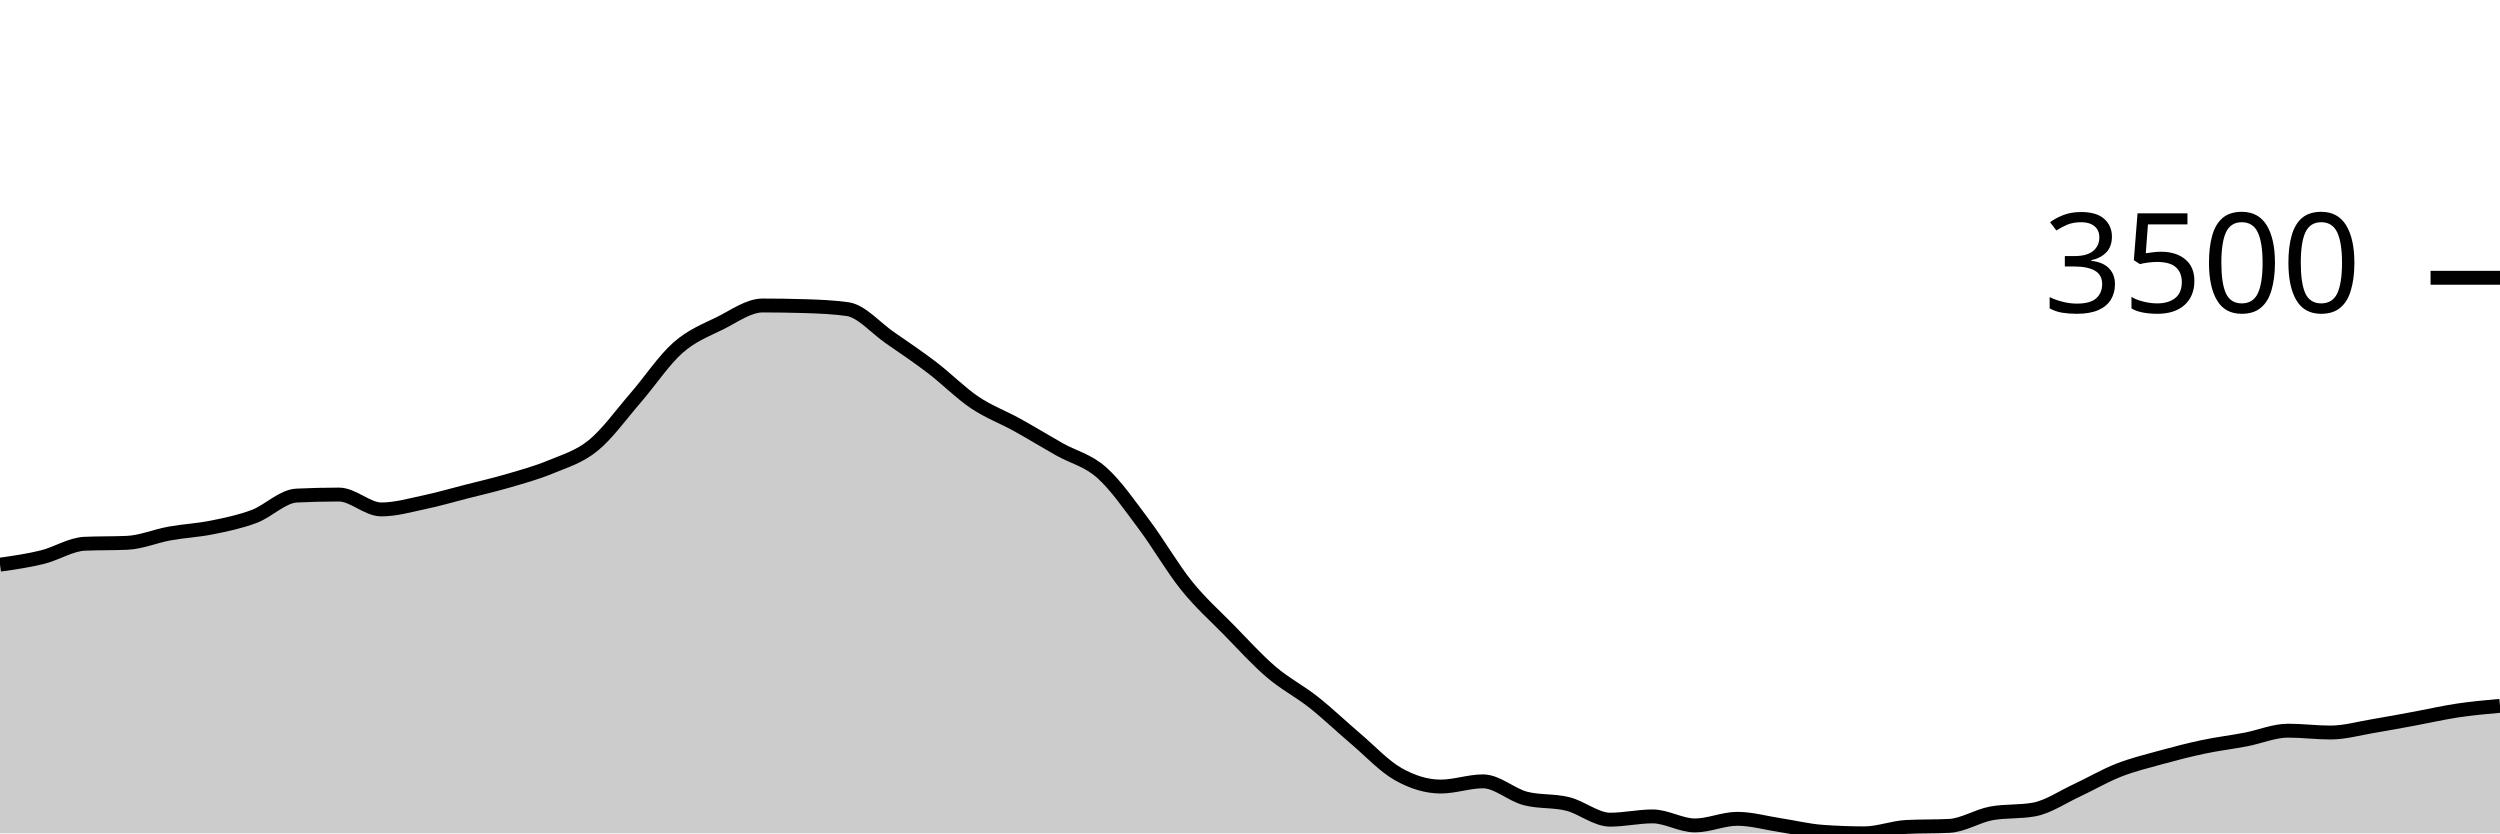
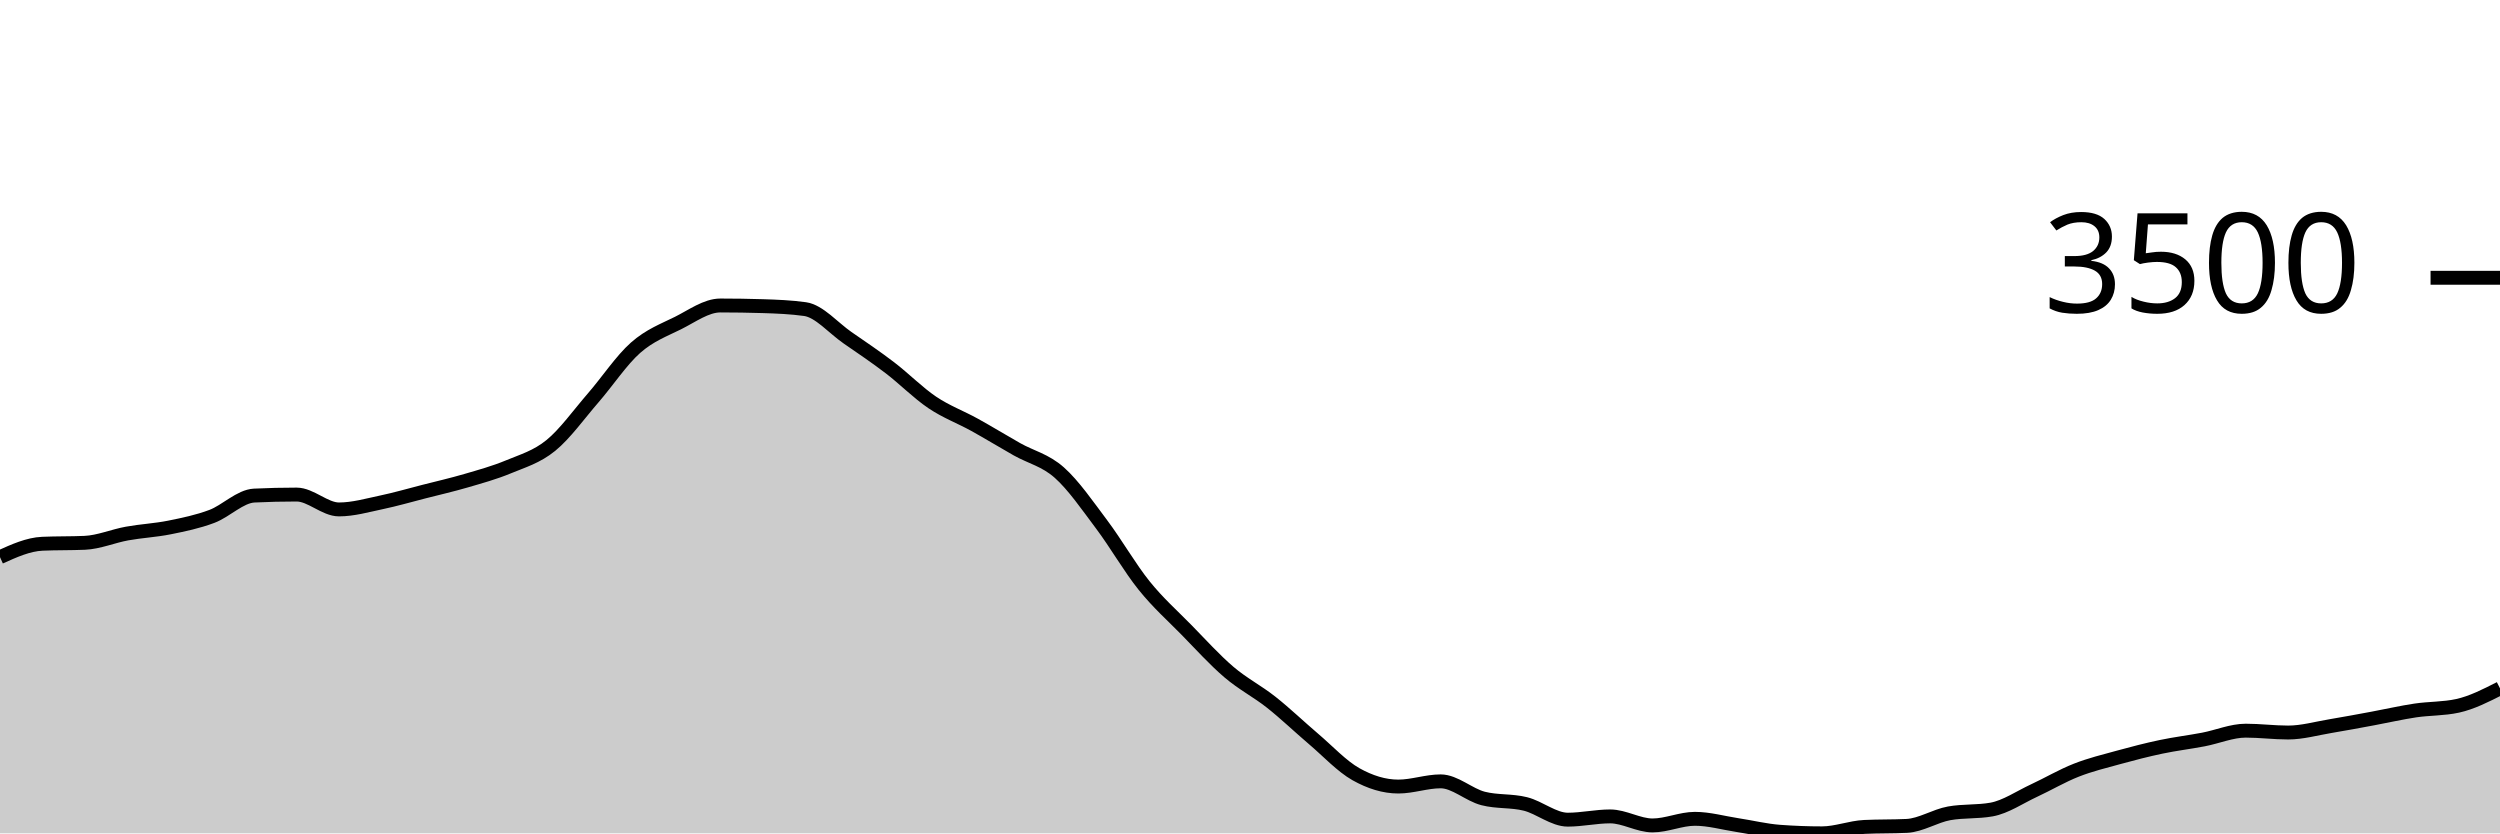
<svg xmlns="http://www.w3.org/2000/svg" viewBox="0 0 180 60">
  <g transform="translate(0,20)">
-     <path class="area" fill="rgba(0, 0, 0, 0.2)" d="M0,20.656C1.017,20.511,2.034,20.365,3.051,20.114C4.068,19.863,5.085,19.194,6.102,19.15C7.119,19.105,8.136,19.127,9.153,19.083C10.169,19.038,11.186,18.597,12.203,18.413C13.22,18.229,14.237,18.183,15.254,17.978C16.271,17.773,17.288,17.564,18.305,17.181C19.322,16.798,20.339,15.73,21.356,15.681C22.373,15.632,23.39,15.608,24.407,15.608C25.424,15.608,26.441,16.679,27.458,16.679C28.475,16.679,29.492,16.383,30.508,16.17C31.525,15.957,32.542,15.66,33.559,15.4C34.576,15.14,35.593,14.908,36.61,14.61C37.627,14.312,38.644,14.035,39.661,13.612C40.678,13.189,41.695,12.9,42.712,12.072C43.729,11.244,44.746,9.817,45.763,8.644C46.78,7.471,47.797,5.932,48.814,5.035C49.831,4.138,50.847,3.767,51.864,3.261C52.881,2.754,53.898,1.995,54.915,1.995C55.932,1.995,56.949,2.011,57.966,2.042C58.983,2.073,60,2.114,61.017,2.256C62.034,2.399,63.051,3.609,64.068,4.312C65.085,5.015,66.102,5.698,67.119,6.475C68.136,7.251,69.153,8.287,70.169,8.972C71.186,9.657,72.203,10.023,73.22,10.586C74.237,11.148,75.254,11.773,76.271,12.347C77.288,12.92,78.305,13.125,79.322,14.027C80.339,14.93,81.356,16.409,82.373,17.764C83.39,19.118,84.407,20.892,85.424,22.156C86.441,23.42,87.458,24.312,88.475,25.35C89.492,26.388,90.508,27.515,91.525,28.383C92.542,29.251,93.559,29.756,94.576,30.559C95.593,31.363,96.61,32.34,97.627,33.204C98.644,34.068,99.661,35.17,100.678,35.742C101.695,36.313,102.712,36.632,103.729,36.632C104.746,36.632,105.763,36.257,106.78,36.257C107.797,36.257,108.814,37.226,109.831,37.489C110.847,37.752,111.864,37.63,112.881,37.884C113.898,38.139,114.915,39.016,115.932,39.016C116.949,39.016,117.966,38.781,118.983,38.781C120,38.781,121.017,39.431,122.034,39.431C123.051,39.431,124.068,38.955,125.085,38.955C126.102,38.955,127.119,39.249,128.136,39.404C129.153,39.559,130.169,39.81,131.186,39.886C132.203,39.962,133.22,40,134.237,40C135.254,40,136.271,39.587,137.288,39.538C138.305,39.489,139.322,39.513,140.339,39.464C141.356,39.415,142.373,38.743,143.39,38.56C144.407,38.377,145.424,38.469,146.441,38.286C147.458,38.103,148.475,37.399,149.492,36.927C150.508,36.455,151.525,35.853,152.542,35.454C153.559,35.054,154.576,34.81,155.593,34.53C156.61,34.25,157.627,33.987,158.644,33.773C159.661,33.559,160.678,33.438,161.695,33.244C162.712,33.05,163.729,32.608,164.746,32.608C165.763,32.608,166.78,32.742,167.797,32.742C168.814,32.742,169.831,32.448,170.847,32.28C171.864,32.111,172.881,31.918,173.898,31.731C174.915,31.543,175.932,31.307,176.949,31.155C177.966,31.003,178.983,30.912,180,30.82L180,40C178.983,40,177.966,40,176.949,40C175.932,40,174.915,40,173.898,40C172.881,40,171.864,40,170.847,40C169.831,40,168.814,40,167.797,40C166.78,40,165.763,40,164.746,40C163.729,40,162.712,40,161.695,40C160.678,40,159.661,40,158.644,40C157.627,40,156.61,40,155.593,40C154.576,40,153.559,40,152.542,40C151.525,40,150.508,40,149.492,40C148.475,40,147.458,40,146.441,40C145.424,40,144.407,40,143.39,40C142.373,40,141.356,40,140.339,40C139.322,40,138.305,40,137.288,40C136.271,40,135.254,40,134.237,40C133.22,40,132.203,40,131.186,40C130.169,40,129.153,40,128.136,40C127.119,40,126.102,40,125.085,40C124.068,40,123.051,40,122.034,40C121.017,40,120,40,118.983,40C117.966,40,116.949,40,115.932,40C114.915,40,113.898,40,112.881,40C111.864,40,110.847,40,109.831,40C108.814,40,107.797,40,106.78,40C105.763,40,104.746,40,103.729,40C102.712,40,101.695,40,100.678,40C99.661,40,98.644,40,97.627,40C96.61,40,95.593,40,94.576,40C93.559,40,92.542,40,91.525,40C90.508,40,89.492,40,88.475,40C87.458,40,86.441,40,85.424,40C84.407,40,83.39,40,82.373,40C81.356,40,80.339,40,79.322,40C78.305,40,77.288,40,76.271,40C75.254,40,74.237,40,73.22,40C72.203,40,71.186,40,70.169,40C69.153,40,68.136,40,67.119,40C66.102,40,65.085,40,64.068,40C63.051,40,62.034,40,61.017,40C60,40,58.983,40,57.966,40C56.949,40,55.932,40,54.915,40C53.898,40,52.881,40,51.864,40C50.847,40,49.831,40,48.814,40C47.797,40,46.78,40,45.763,40C44.746,40,43.729,40,42.712,40C41.695,40,40.678,40,39.661,40C38.644,40,37.627,40,36.61,40C35.593,40,34.576,40,33.559,40C32.542,40,31.525,40,30.508,40C29.492,40,28.475,40,27.458,40C26.441,40,25.424,40,24.407,40C23.39,40,22.373,40,21.356,40C20.339,40,19.322,40,18.305,40C17.288,40,16.271,40,15.254,40C14.237,40,13.22,40,12.203,40C11.186,40,10.169,40,9.153,40C8.136,40,7.119,40,6.102,40C5.085,40,4.068,40,3.051,40C2.034,40,1.017,40,0,40Z" />
-     <path class="line" stroke="black" fill="none" d="M0,20.656C1.017,20.511,2.034,20.365,3.051,20.114C4.068,19.863,5.085,19.194,6.102,19.15C7.119,19.105,8.136,19.127,9.153,19.083C10.169,19.038,11.186,18.597,12.203,18.413C13.22,18.229,14.237,18.183,15.254,17.978C16.271,17.773,17.288,17.564,18.305,17.181C19.322,16.798,20.339,15.73,21.356,15.681C22.373,15.632,23.39,15.608,24.407,15.608C25.424,15.608,26.441,16.679,27.458,16.679C28.475,16.679,29.492,16.383,30.508,16.17C31.525,15.957,32.542,15.66,33.559,15.4C34.576,15.14,35.593,14.908,36.61,14.61C37.627,14.312,38.644,14.035,39.661,13.612C40.678,13.189,41.695,12.9,42.712,12.072C43.729,11.244,44.746,9.817,45.763,8.644C46.78,7.471,47.797,5.932,48.814,5.035C49.831,4.138,50.847,3.767,51.864,3.261C52.881,2.754,53.898,1.995,54.915,1.995C55.932,1.995,56.949,2.011,57.966,2.042C58.983,2.073,60,2.114,61.017,2.256C62.034,2.399,63.051,3.609,64.068,4.312C65.085,5.015,66.102,5.698,67.119,6.475C68.136,7.251,69.153,8.287,70.169,8.972C71.186,9.657,72.203,10.023,73.22,10.586C74.237,11.148,75.254,11.773,76.271,12.347C77.288,12.92,78.305,13.125,79.322,14.027C80.339,14.93,81.356,16.409,82.373,17.764C83.39,19.118,84.407,20.892,85.424,22.156C86.441,23.42,87.458,24.312,88.475,25.35C89.492,26.388,90.508,27.515,91.525,28.383C92.542,29.251,93.559,29.756,94.576,30.559C95.593,31.363,96.61,32.34,97.627,33.204C98.644,34.068,99.661,35.17,100.678,35.742C101.695,36.313,102.712,36.632,103.729,36.632C104.746,36.632,105.763,36.257,106.78,36.257C107.797,36.257,108.814,37.226,109.831,37.489C110.847,37.752,111.864,37.63,112.881,37.884C113.898,38.139,114.915,39.016,115.932,39.016C116.949,39.016,117.966,38.781,118.983,38.781C120,38.781,121.017,39.431,122.034,39.431C123.051,39.431,124.068,38.955,125.085,38.955C126.102,38.955,127.119,39.249,128.136,39.404C129.153,39.559,130.169,39.81,131.186,39.886C132.203,39.962,133.22,40,134.237,40C135.254,40,136.271,39.587,137.288,39.538C138.305,39.489,139.322,39.513,140.339,39.464C141.356,39.415,142.373,38.743,143.39,38.56C144.407,38.377,145.424,38.469,146.441,38.286C147.458,38.103,148.475,37.399,149.492,36.927C150.508,36.455,151.525,35.853,152.542,35.454C153.559,35.054,154.576,34.81,155.593,34.53C156.61,34.25,157.627,33.987,158.644,33.773C159.661,33.559,160.678,33.438,161.695,33.244C162.712,33.05,163.729,32.608,164.746,32.608C165.763,32.608,166.78,32.742,167.797,32.742C168.814,32.742,169.831,32.448,170.847,32.28C171.864,32.111,172.881,31.918,173.898,31.731C174.915,31.543,175.932,31.307,176.949,31.155C177.966,31.003,178.983,30.912,180,30.82" />
+     <path class="area" fill="rgba(0, 0, 0, 0.2)" d="M0,20.114C1.017,19.654,2.034,19.194,3.051,19.15C4.068,19.105,5.085,19.127,6.102,19.083C7.119,19.038,8.136,18.597,9.153,18.413C10.169,18.229,11.186,18.183,12.203,17.978C13.22,17.773,14.237,17.564,15.254,17.181C16.271,16.798,17.288,15.73,18.305,15.681C19.322,15.632,20.339,15.608,21.356,15.608C22.373,15.608,23.39,16.679,24.407,16.679C25.424,16.679,26.441,16.383,27.458,16.17C28.475,15.957,29.492,15.66,30.508,15.4C31.525,15.14,32.542,14.908,33.559,14.61C34.576,14.312,35.593,14.035,36.61,13.612C37.627,13.189,38.644,12.9,39.661,12.072C40.678,11.244,41.695,9.817,42.712,8.644C43.729,7.471,44.746,5.932,45.763,5.035C46.78,4.138,47.797,3.767,48.814,3.261C49.831,2.754,50.847,1.995,51.864,1.995C52.881,1.995,53.898,2.011,54.915,2.042C55.932,2.073,56.949,2.114,57.966,2.256C58.983,2.399,60,3.609,61.017,4.312C62.034,5.015,63.051,5.698,64.068,6.475C65.085,7.251,66.102,8.287,67.119,8.972C68.136,9.657,69.153,10.023,70.169,10.586C71.186,11.148,72.203,11.773,73.22,12.347C74.237,12.92,75.254,13.125,76.271,14.027C77.288,14.93,78.305,16.409,79.322,17.764C80.339,19.118,81.356,20.892,82.373,22.156C83.39,23.42,84.407,24.312,85.424,25.35C86.441,26.388,87.458,27.515,88.475,28.383C89.492,29.251,90.508,29.756,91.525,30.559C92.542,31.363,93.559,32.34,94.576,33.204C95.593,34.068,96.61,35.17,97.627,35.742C98.644,36.313,99.661,36.632,100.678,36.632C101.695,36.632,102.712,36.257,103.729,36.257C104.746,36.257,105.763,37.226,106.78,37.489C107.797,37.752,108.814,37.63,109.831,37.884C110.847,38.139,111.864,39.016,112.881,39.016C113.898,39.016,114.915,38.781,115.932,38.781C116.949,38.781,117.966,39.431,118.983,39.431C120,39.431,121.017,38.955,122.034,38.955C123.051,38.955,124.068,39.249,125.085,39.404C126.102,39.559,127.119,39.81,128.136,39.886C129.153,39.962,130.169,40,131.186,40C132.203,40,133.22,39.587,134.237,39.538C135.254,39.489,136.271,39.513,137.288,39.464C138.305,39.415,139.322,38.743,140.339,38.56C141.356,38.377,142.373,38.469,143.39,38.286C144.407,38.103,145.424,37.399,146.441,36.927C147.458,36.455,148.475,35.853,149.492,35.454C150.508,35.054,151.525,34.81,152.542,34.53C153.559,34.25,154.576,33.987,155.593,33.773C156.61,33.559,157.627,33.438,158.644,33.244C159.661,33.05,160.678,32.608,161.695,32.608C162.712,32.608,163.729,32.742,164.746,32.742C165.763,32.742,166.78,32.448,167.797,32.28C168.814,32.111,169.831,31.918,170.847,31.731C171.864,31.543,172.881,31.307,173.898,31.155C174.915,31.003,175.932,31.043,176.949,30.82C177.966,30.597,178.983,30.079,180,29.561L180,40C178.983,40,177.966,40,176.949,40C175.932,40,174.915,40,173.898,40C172.881,40,171.864,40,170.847,40C169.831,40,168.814,40,167.797,40C166.78,40,165.763,40,164.746,40C163.729,40,162.712,40,161.695,40C160.678,40,159.661,40,158.644,40C157.627,40,156.61,40,155.593,40C154.576,40,153.559,40,152.542,40C151.525,40,150.508,40,149.492,40C148.475,40,147.458,40,146.441,40C145.424,40,144.407,40,143.39,40C142.373,40,141.356,40,140.339,40C139.322,40,138.305,40,137.288,40C136.271,40,135.254,40,134.237,40C133.22,40,132.203,40,131.186,40C130.169,40,129.153,40,128.136,40C127.119,40,126.102,40,125.085,40C124.068,40,123.051,40,122.034,40C121.017,40,120,40,118.983,40C117.966,40,116.949,40,115.932,40C114.915,40,113.898,40,112.881,40C111.864,40,110.847,40,109.831,40C108.814,40,107.797,40,106.78,40C105.763,40,104.746,40,103.729,40C102.712,40,101.695,40,100.678,40C99.661,40,98.644,40,97.627,40C96.61,40,95.593,40,94.576,40C93.559,40,92.542,40,91.525,40C90.508,40,89.492,40,88.475,40C87.458,40,86.441,40,85.424,40C84.407,40,83.39,40,82.373,40C81.356,40,80.339,40,79.322,40C78.305,40,77.288,40,76.271,40C75.254,40,74.237,40,73.22,40C72.203,40,71.186,40,70.169,40C69.153,40,68.136,40,67.119,40C66.102,40,65.085,40,64.068,40C63.051,40,62.034,40,61.017,40C60,40,58.983,40,57.966,40C56.949,40,55.932,40,54.915,40C53.898,40,52.881,40,51.864,40C50.847,40,49.831,40,48.814,40C47.797,40,46.78,40,45.763,40C44.746,40,43.729,40,42.712,40C41.695,40,40.678,40,39.661,40C38.644,40,37.627,40,36.61,40C35.593,40,34.576,40,33.559,40C32.542,40,31.525,40,30.508,40C29.492,40,28.475,40,27.458,40C26.441,40,25.424,40,24.407,40C23.39,40,22.373,40,21.356,40C20.339,40,19.322,40,18.305,40C17.288,40,16.271,40,15.254,40C14.237,40,13.22,40,12.203,40C11.186,40,10.169,40,9.153,40C8.136,40,7.119,40,6.102,40C5.085,40,4.068,40,3.051,40C2.034,40,1.017,40,0,40Z" />
+     <path class="line" stroke="black" fill="none" d="M0,20.114C1.017,19.654,2.034,19.194,3.051,19.15C4.068,19.105,5.085,19.127,6.102,19.083C7.119,19.038,8.136,18.597,9.153,18.413C10.169,18.229,11.186,18.183,12.203,17.978C13.22,17.773,14.237,17.564,15.254,17.181C16.271,16.798,17.288,15.73,18.305,15.681C19.322,15.632,20.339,15.608,21.356,15.608C22.373,15.608,23.39,16.679,24.407,16.679C25.424,16.679,26.441,16.383,27.458,16.17C28.475,15.957,29.492,15.66,30.508,15.4C31.525,15.14,32.542,14.908,33.559,14.61C34.576,14.312,35.593,14.035,36.61,13.612C37.627,13.189,38.644,12.9,39.661,12.072C40.678,11.244,41.695,9.817,42.712,8.644C43.729,7.471,44.746,5.932,45.763,5.035C46.78,4.138,47.797,3.767,48.814,3.261C49.831,2.754,50.847,1.995,51.864,1.995C52.881,1.995,53.898,2.011,54.915,2.042C55.932,2.073,56.949,2.114,57.966,2.256C58.983,2.399,60,3.609,61.017,4.312C62.034,5.015,63.051,5.698,64.068,6.475C65.085,7.251,66.102,8.287,67.119,8.972C68.136,9.657,69.153,10.023,70.169,10.586C71.186,11.148,72.203,11.773,73.22,12.347C74.237,12.92,75.254,13.125,76.271,14.027C77.288,14.93,78.305,16.409,79.322,17.764C80.339,19.118,81.356,20.892,82.373,22.156C83.39,23.42,84.407,24.312,85.424,25.35C86.441,26.388,87.458,27.515,88.475,28.383C89.492,29.251,90.508,29.756,91.525,30.559C92.542,31.363,93.559,32.34,94.576,33.204C95.593,34.068,96.61,35.17,97.627,35.742C98.644,36.313,99.661,36.632,100.678,36.632C101.695,36.632,102.712,36.257,103.729,36.257C104.746,36.257,105.763,37.226,106.78,37.489C107.797,37.752,108.814,37.63,109.831,37.884C110.847,38.139,111.864,39.016,112.881,39.016C113.898,39.016,114.915,38.781,115.932,38.781C116.949,38.781,117.966,39.431,118.983,39.431C120,39.431,121.017,38.955,122.034,38.955C123.051,38.955,124.068,39.249,125.085,39.404C126.102,39.559,127.119,39.81,128.136,39.886C129.153,39.962,130.169,40,131.186,40C132.203,40,133.22,39.587,134.237,39.538C135.254,39.489,136.271,39.513,137.288,39.464C138.305,39.415,139.322,38.743,140.339,38.56C141.356,38.377,142.373,38.469,143.39,38.286C144.407,38.103,145.424,37.399,146.441,36.927C147.458,36.455,148.475,35.853,149.492,35.454C150.508,35.054,151.525,34.81,152.542,34.53C153.559,34.25,154.576,33.987,155.593,33.773C156.61,33.559,157.627,33.438,158.644,33.244C159.661,33.05,160.678,32.608,161.695,32.608C162.712,32.608,163.729,32.742,164.746,32.742C165.763,32.742,166.78,32.448,167.797,32.28C168.814,32.111,169.831,31.918,170.847,31.731C171.864,31.543,172.881,31.307,173.898,31.155C174.915,31.003,175.932,31.043,176.949,30.82C177.966,30.597,178.983,30.079,180,29.561" />
    <path class="axis-ceiling" stroke-width="1" stroke="black" fill="none" d="M175,0L180,0" />
    <text class="axis-ceiling-label" font-family="sans-serif" text-anchor="end" font-size="10px" x="170" y="2.5">3500</text>
  </g>
</svg>
